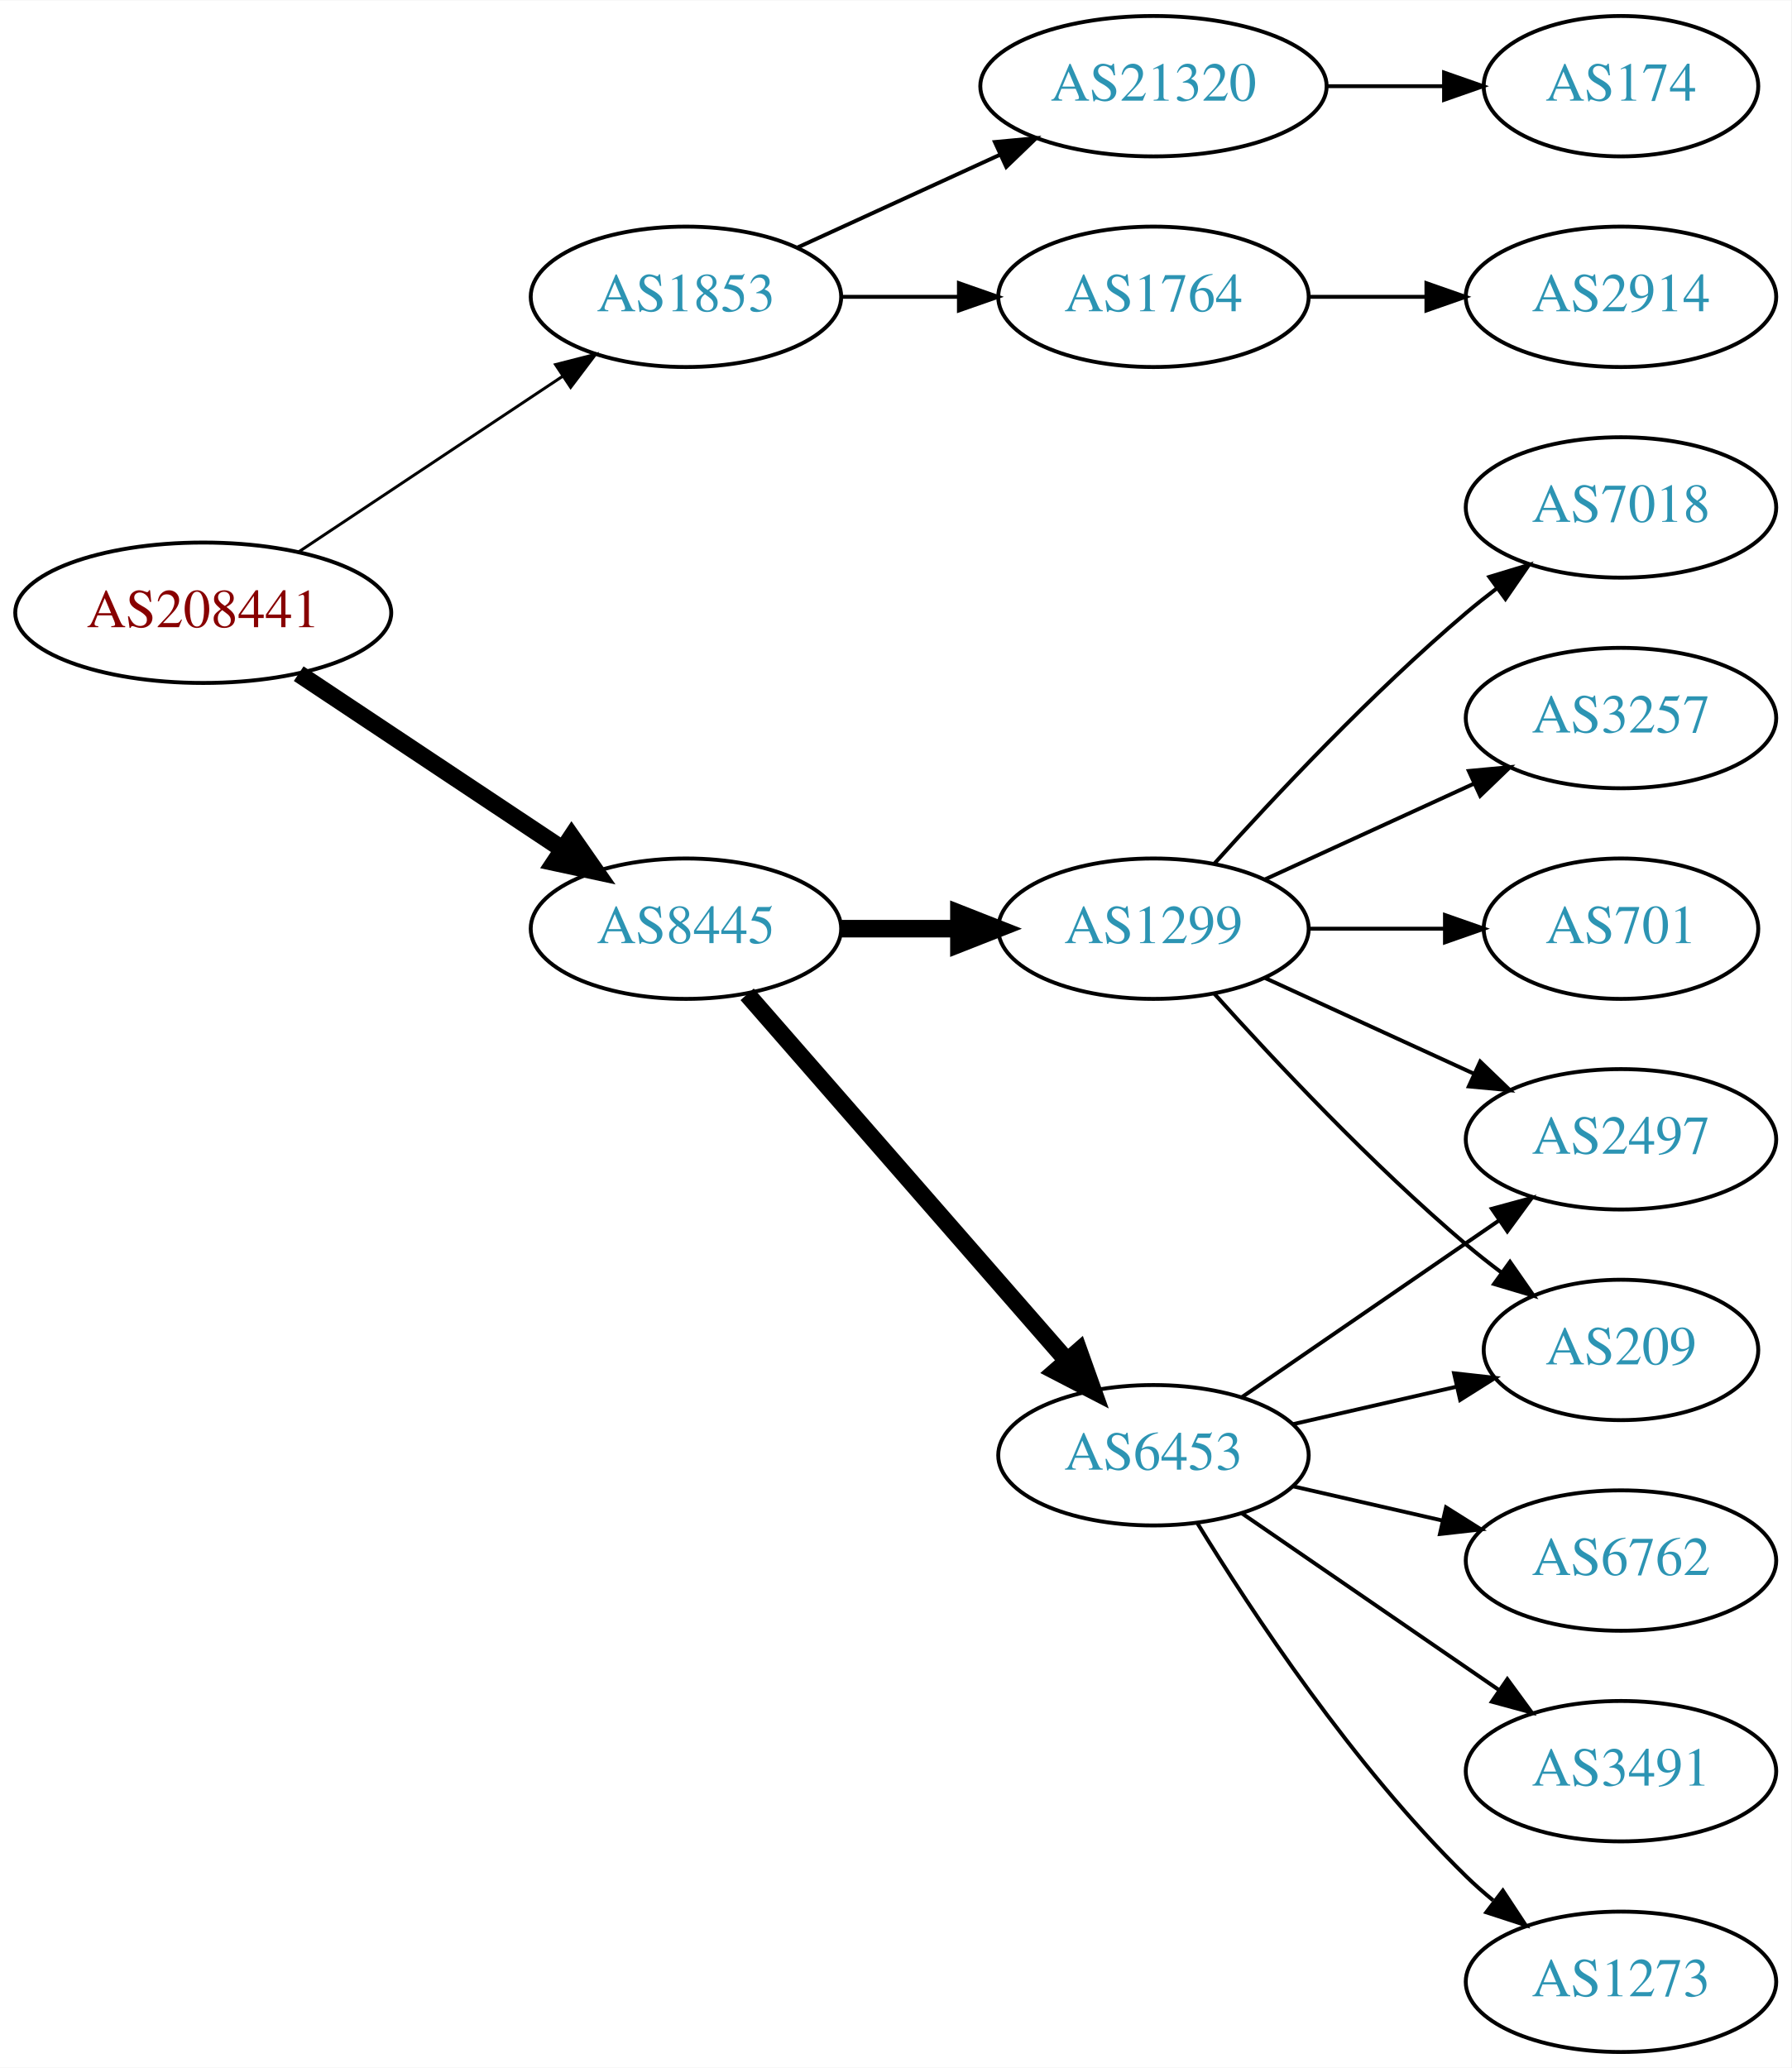
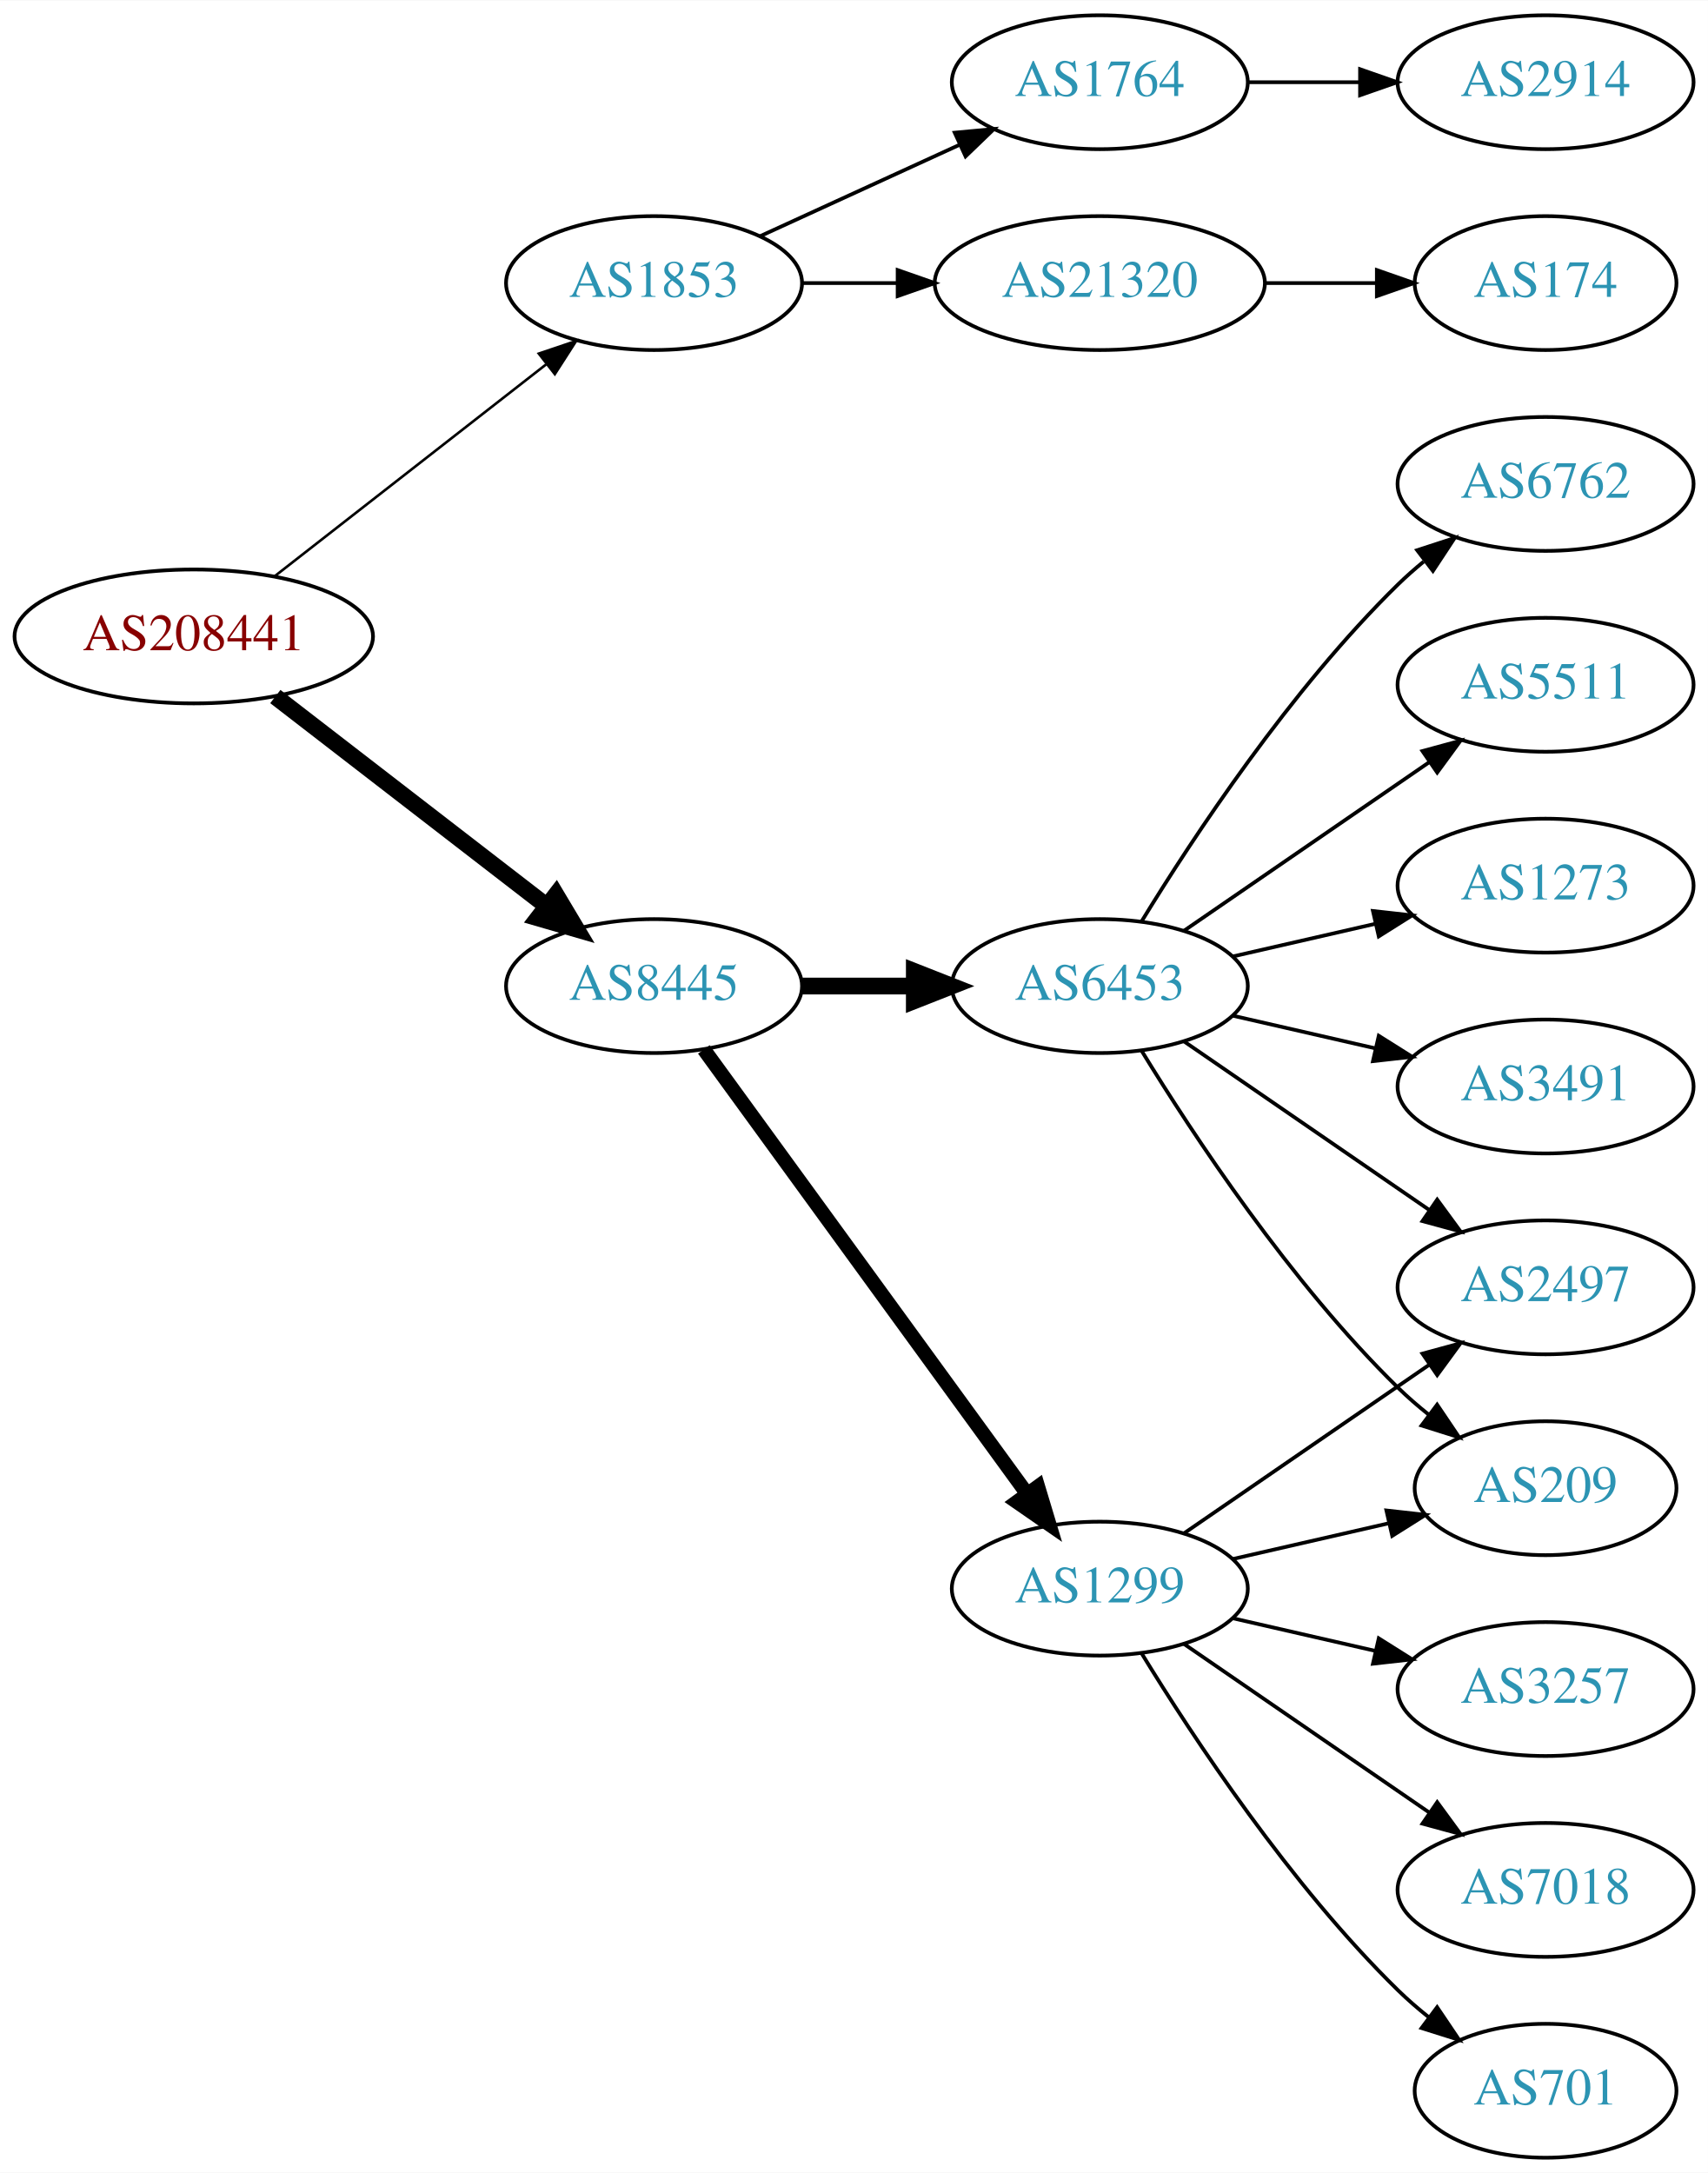
- <svg xmlns="http://www.w3.org/2000/svg" xmlns:xlink="http://www.w3.org/1999/xlink" width="459pt" height="530pt" viewBox="0.00 0.00 459.17 530.00">
-   <g id="graph0" class="graph" transform="scale(1 1) rotate(0) translate(4 526)">
-     <polygon fill="white" stroke="none" points="-4,4 -4,-526 455.17,-526 455.17,4 -4,4" />
+ <svg xmlns="http://www.w3.org/2000/svg" xmlns:xlink="http://www.w3.org/1999/xlink" width="459pt" height="584pt" viewBox="0.00 0.00 459.17 584.00">
+   <g id="graph0" class="graph" transform="scale(1 1) rotate(0) translate(4 580)">
+     <polygon fill="white" stroke="none" points="-4,4 -4,-580 455.17,-580 455.17,4 -4,4" />
    <g id="node1" class="node">
      <g id="a_node1">
        <a xlink:href="/asn/208441" xlink:title="AS208441 ~ Amt der Salzburger Landesregierung [AT]">
-           <ellipse fill="#ffffff" stroke="black" cx="48.096" cy="-369" rx="48.192" ry="18" />
-           <text text-anchor="middle" x="48.096" y="-365.3" font-family="Times,serif" font-size="14.00" fill="#880000">AS208441</text>
+           <ellipse fill="#ffffff" stroke="black" cx="48.096" cy="-409" rx="48.192" ry="18" />
+           <text text-anchor="middle" x="48.096" y="-405.3" font-family="Times,serif" font-size="14.00" fill="#880000">AS208441</text>
        </a>
      </g>
    </g>
    <g id="node2" class="node">
      <g id="a_node2">
        <a xlink:href="/asn/1853" xlink:title="AS1853 ~ ACOnet Backbone [AT]">
-           <ellipse fill="#ffffff" stroke="black" cx="171.838" cy="-450" rx="39.794" ry="18" />
-           <text text-anchor="middle" x="171.838" y="-446.3" font-family="Times,serif" font-size="14.00" fill="#2c94b3">AS1853</text>
+           <ellipse fill="#ffffff" stroke="black" cx="171.838" cy="-504" rx="39.794" ry="18" />
+           <text text-anchor="middle" x="171.838" y="-500.3" font-family="Times,serif" font-size="14.00" fill="#2c94b3">AS1853</text>
        </a>
      </g>
    </g>
    <g id="edge1" class="edge">
-       <path fill="none" stroke="black" stroke-width="0.75" d="M72.569,-384.618C91.795,-397.409 119.147,-415.608 140.115,-429.559" />
-       <polygon fill="black" stroke="black" stroke-width="0.75" points="138.403,-432.624 148.668,-435.249 142.281,-426.796 138.403,-432.624" />
+       <path fill="none" stroke="black" stroke-width="0.692" d="M69.748,-425.115C89.839,-440.794 120.512,-464.729 142.802,-482.122" />
+       <polygon fill="black" stroke="black" stroke-width="0.692" points="140.857,-485.045 150.894,-488.437 145.164,-479.526 140.857,-485.045" />
    </g>
    <g id="node3" class="node">
      <g id="a_node3">
        <a xlink:href="/asn/8445" xlink:title="AS8445 ~ SALZBURG-AG-AS [AT]">
-           <ellipse fill="#ffffff" stroke="black" cx="171.838" cy="-288" rx="39.794" ry="18" />
-           <text text-anchor="middle" x="171.838" y="-284.3" font-family="Times,serif" font-size="14.00" fill="#2c94b3">AS8445</text>
+           <ellipse fill="#ffffff" stroke="black" cx="171.838" cy="-315" rx="39.794" ry="18" />
+           <text text-anchor="middle" x="171.838" y="-311.3" font-family="Times,serif" font-size="14.00" fill="#2c94b3">AS8445</text>
        </a>
      </g>
    </g>
    <g id="edge2" class="edge">
-       <path fill="none" stroke="black" stroke-width="4.5" d="M72.569,-353.382C91.795,-340.591 119.147,-322.392 140.115,-308.441" />
-       <polygon fill="black" stroke="black" stroke-width="4.5" points="142.523,-311.568 148.668,-302.751 138.161,-305.012 142.523,-311.568" />
+       <path fill="none" stroke="black" stroke-width="4.5" d="M70.024,-392.841C90.158,-377.295 120.732,-353.688 142.93,-336.548" />
+       <polygon fill="black" stroke="black" stroke-width="4.5" points="145.48,-339.554 150.989,-330.326 140.667,-333.321 145.48,-339.554" />
    </g>
    <g id="node4" class="node">
      <g id="a_node4">
+         <a xlink:href="/asn/1764" xlink:title="AS1764 ~ NEXTLAYER-AS [AT]">
+           <ellipse fill="#ffffff" stroke="black" cx="291.681" cy="-558" rx="39.794" ry="18" />
+           <text text-anchor="middle" x="291.681" y="-554.3" font-family="Times,serif" font-size="14.00" fill="#2c94b3">AS1764</text>
+         </a>
+       </g>
+     </g>
+     <g id="edge3" class="edge">
+       <path fill="none" stroke="black" d="M200.467,-516.661C216.424,-523.973 236.694,-533.261 253.977,-541.181" />
+       <polygon fill="black" stroke="black" points="252.676,-544.435 263.225,-545.419 255.592,-538.071 252.676,-544.435" />
+     </g>
+     <g id="node5" class="node">
+       <g id="a_node5">
        <a xlink:href="/asn/21320" xlink:title="AS21320 ~ GEANT Vereniging [EU]">
          <ellipse fill="#ffffff" stroke="black" cx="291.681" cy="-504" rx="44.393" ry="18" />
          <text text-anchor="middle" x="291.681" y="-500.3" font-family="Times,serif" font-size="14.00" fill="#2c94b3">AS21320</text>
        </a>
      </g>
    </g>
-     <g id="edge3" class="edge">
-       <path fill="none" stroke="black" d="M200.467,-462.661C215.965,-469.762 235.531,-478.728 252.478,-486.494" />
-       <polygon fill="black" stroke="black" points="251.031,-489.681 261.58,-490.665 253.948,-483.317 251.031,-489.681" />
-     </g>
-     <g id="node5" class="node">
-       <g id="a_node5">
-         <a xlink:href="/asn/1764" xlink:title="AS1764 ~ NEXTLAYER-AS [AT]">
-           <ellipse fill="#ffffff" stroke="black" cx="291.681" cy="-450" rx="39.794" ry="18" />
-           <text text-anchor="middle" x="291.681" y="-446.3" font-family="Times,serif" font-size="14.00" fill="#2c94b3">AS1764</text>
-         </a>
-       </g>
-     </g>
    <g id="edge4" class="edge">
-       <path fill="none" stroke="black" d="M211.751,-450C221.304,-450 231.654,-450 241.616,-450" />
-       <polygon fill="black" stroke="black" points="241.809,-453.5 251.809,-450 241.809,-446.5 241.809,-453.5" />
+       <path fill="none" stroke="black" d="M211.751,-504C219.853,-504 228.528,-504 237.055,-504" />
+       <polygon fill="black" stroke="black" points="237.332,-507.5 247.332,-504 237.332,-500.5 237.332,-507.5" />
    </g>
    <g id="node8" class="node">
      <g id="a_node8">
        <a xlink:href="/asn/6453" xlink:title="AS6453 ~ TATA COMMUNICATIONS (AMERICA) INC [US]">
-           <ellipse fill="#ffffff" stroke="black" cx="291.681" cy="-153" rx="39.794" ry="18" />
-           <text text-anchor="middle" x="291.681" y="-149.3" font-family="Times,serif" font-size="14.00" fill="#2c94b3">AS6453</text>
+           <ellipse fill="#ffffff" stroke="black" cx="291.681" cy="-315" rx="39.794" ry="18" />
+           <text text-anchor="middle" x="291.681" y="-311.3" font-family="Times,serif" font-size="14.00" fill="#2c94b3">AS6453</text>
        </a>
      </g>
    </g>
    <g id="edge7" class="edge">
-       <path fill="none" stroke="black" stroke-width="4.5" d="M187.525,-271.175C208.101,-247.603 245.639,-204.6 269.312,-177.48" />
-       <polygon fill="black" stroke="black" stroke-width="4.5" points="272.569,-179.736 276.179,-169.613 266.637,-174.557 272.569,-179.736" />
+       <path fill="none" stroke="black" stroke-width="4.5" d="M211.751,-315C221.304,-315 231.654,-315 241.616,-315" />
+       <polygon fill="black" stroke="black" stroke-width="4.5" points="241.809,-318.938 251.809,-315 241.809,-311.063 241.809,-318.938" />
    </g>
    <g id="node9" class="node">
      <g id="a_node9">
        <a xlink:href="/asn/1299" xlink:title="AS1299 ~ Telia Carrier [EU]">
-           <ellipse fill="#ffffff" stroke="black" cx="291.681" cy="-288" rx="39.794" ry="18" />
-           <text text-anchor="middle" x="291.681" y="-284.3" font-family="Times,serif" font-size="14.00" fill="#2c94b3">AS1299</text>
+           <ellipse fill="#ffffff" stroke="black" cx="291.681" cy="-153" rx="39.794" ry="18" />
+           <text text-anchor="middle" x="291.681" y="-149.3" font-family="Times,serif" font-size="14.00" fill="#2c94b3">AS1299</text>
        </a>
      </g>
    </g>
    <g id="edge8" class="edge">
-       <path fill="none" stroke="black" stroke-width="4.5" d="M211.751,-288C221.304,-288 231.654,-288 241.616,-288" />
-       <polygon fill="black" stroke="black" stroke-width="4.5" points="241.809,-291.938 251.809,-288 241.809,-284.063 241.809,-291.938" />
+       <path fill="none" stroke="black" stroke-width="3.857" d="M185.226,-297.969C205.948,-269.483 247.752,-212.015 272.039,-178.626" />
+       <polygon fill="black" stroke="black" stroke-width="3.857" points="275.051,-180.436 278.103,-170.29 269.39,-176.318 275.051,-180.436" />
    </g>
    <g id="node6" class="node">
      <g id="a_node6">
+         <a xlink:href="/asn/2914" xlink:title="AS2914 ~ NTT America, Inc. [US]">
+           <ellipse fill="#ffffff" stroke="black" cx="411.523" cy="-558" rx="39.794" ry="18" />
+           <text text-anchor="middle" x="411.523" y="-554.3" font-family="Times,serif" font-size="14.00" fill="#2c94b3">AS2914</text>
+         </a>
+       </g>
+     </g>
+     <g id="edge5" class="edge">
+       <path fill="none" stroke="black" d="M331.593,-558C341.146,-558 351.496,-558 361.459,-558" />
+       <polygon fill="black" stroke="black" points="361.651,-561.5 371.651,-558 361.651,-554.5 361.651,-561.5" />
+     </g>
+     <g id="node7" class="node">
+       <g id="a_node7">
        <a xlink:href="/asn/174" xlink:title="AS174 ~ Cogent Communications [US]">
          <ellipse fill="#ffffff" stroke="black" cx="411.523" cy="-504" rx="35.194" ry="18" />
          <text text-anchor="middle" x="411.523" y="-500.3" font-family="Times,serif" font-size="14.00" fill="#2c94b3">AS174</text>
        </a>
      </g>
    </g>
-     <g id="edge5" class="edge">
+     <g id="edge6" class="edge">
      <path fill="none" stroke="black" d="M335.892,-504C345.74,-504 356.219,-504 366.116,-504" />
      <polygon fill="black" stroke="black" points="366.168,-507.5 376.168,-504 366.168,-500.5 366.168,-507.5" />
    </g>
-     <g id="node7" class="node">
-       <g id="a_node7">
-         <a xlink:href="/asn/2914" xlink:title="AS2914 ~ NTT America, Inc. [US]">
-           <ellipse fill="#ffffff" stroke="black" cx="411.523" cy="-450" rx="39.794" ry="18" />
-           <text text-anchor="middle" x="411.523" y="-446.3" font-family="Times,serif" font-size="14.00" fill="#2c94b3">AS2914</text>
-         </a>
-       </g>
-     </g>
-     <g id="edge6" class="edge">
-       <path fill="none" stroke="black" d="M331.593,-450C341.146,-450 351.496,-450 361.459,-450" />
-       <polygon fill="black" stroke="black" points="361.651,-453.5 371.651,-450 361.651,-446.5 361.651,-453.5" />
-     </g>
    <g id="node10" class="node">
      <g id="a_node10">
+         <a xlink:href="/asn/5511" xlink:title="AS5511 ~ Orange S.A. [FR]">
+           <ellipse fill="#ffffff" stroke="black" cx="411.523" cy="-396" rx="39.794" ry="18" />
+           <text text-anchor="middle" x="411.523" y="-392.3" font-family="Times,serif" font-size="14.00" fill="#2c94b3">AS5511</text>
+         </a>
+       </g>
+     </g>
+     <g id="edge9" class="edge">
+       <path fill="none" stroke="black" d="M314.295,-329.857C332.783,-342.565 359.597,-360.995 380.227,-375.175" />
+       <polygon fill="black" stroke="black" points="378.423,-378.183 388.647,-380.963 382.388,-372.414 378.423,-378.183" />
+     </g>
+     <g id="node11" class="node">
+       <g id="a_node11">
+         <a xlink:href="/asn/1273" xlink:title="AS1273 ~ Vodafone Group PLC [EU]">
+           <ellipse fill="#ffffff" stroke="black" cx="411.523" cy="-342" rx="39.794" ry="18" />
+           <text text-anchor="middle" x="411.523" y="-338.3" font-family="Times,serif" font-size="14.00" fill="#2c94b3">AS1273</text>
+         </a>
+       </g>
+     </g>
+     <g id="edge10" class="edge">
+       <path fill="none" stroke="black" d="M327.4,-322.955C339.4,-325.704 353.021,-328.825 365.713,-331.733" />
+       <polygon fill="black" stroke="black" points="365.116,-335.187 375.645,-334.009 366.679,-328.364 365.116,-335.187" />
+     </g>
+     <g id="node12" class="node">
+       <g id="a_node12">
+         <a xlink:href="/asn/209" xlink:title="AS209 ~ CenturyLink Communications, LLC [US]">
+           <ellipse fill="#ffffff" stroke="black" cx="411.523" cy="-180" rx="35.194" ry="18" />
+           <text text-anchor="middle" x="411.523" y="-176.3" font-family="Times,serif" font-size="14.00" fill="#2c94b3">AS209</text>
+         </a>
+       </g>
+     </g>
+     <g id="edge11" class="edge">
+       <path fill="none" stroke="black" d="M302.946,-297.56C316.755,-275.009 342.944,-235.278 371.877,-207 374.412,-204.522 377.195,-202.11 380.071,-199.812" />
+       <polygon fill="black" stroke="black" points="382.367,-202.465 388.287,-193.679 378.18,-196.856 382.367,-202.465" />
+     </g>
+     <g id="node13" class="node">
+       <g id="a_node13">
        <a xlink:href="/asn/2497" xlink:title="AS2497 ~ Internet Initiative Japan Inc. [JP]">
          <ellipse fill="#ffffff" stroke="black" cx="411.523" cy="-234" rx="39.794" ry="18" />
          <text text-anchor="middle" x="411.523" y="-230.3" font-family="Times,serif" font-size="14.00" fill="#2c94b3">AS2497</text>
        </a>
      </g>
    </g>
-     <g id="edge9" class="edge">
+     <g id="edge12" class="edge">
+       <path fill="none" stroke="black" d="M314.295,-300.143C332.783,-287.435 359.597,-269.005 380.227,-254.825" />
+       <polygon fill="black" stroke="black" points="382.388,-257.586 388.647,-249.037 378.423,-251.817 382.388,-257.586" />
+     </g>
+     <g id="node14" class="node">
+       <g id="a_node14">
+         <a xlink:href="/asn/3491" xlink:title="AS3491 ~ PCCW Global, Inc. [US]">
+           <ellipse fill="#ffffff" stroke="black" cx="411.523" cy="-288" rx="39.794" ry="18" />
+           <text text-anchor="middle" x="411.523" y="-284.3" font-family="Times,serif" font-size="14.00" fill="#2c94b3">AS3491</text>
+         </a>
+       </g>
+     </g>
+     <g id="edge13" class="edge">
+       <path fill="none" stroke="black" d="M327.4,-307.045C339.4,-304.296 353.021,-301.175 365.713,-298.267" />
+       <polygon fill="black" stroke="black" points="366.679,-301.636 375.645,-295.991 365.116,-294.813 366.679,-301.636" />
+     </g>
+     <g id="node15" class="node">
+       <g id="a_node15">
+         <a xlink:href="/asn/6762" xlink:title="AS6762 ~ TELECOM ITALIA SPARKLE S.p.A. [IT]">
+           <ellipse fill="#ffffff" stroke="black" cx="411.523" cy="-450" rx="39.794" ry="18" />
+           <text text-anchor="middle" x="411.523" y="-446.3" font-family="Times,serif" font-size="14.00" fill="#2c94b3">AS6762</text>
+         </a>
+       </g>
+     </g>
+     <g id="edge14" class="edge">
+       <path fill="none" stroke="black" d="M302.946,-332.44C316.755,-354.991 342.944,-394.722 371.877,-423 374.017,-425.092 376.334,-427.137 378.734,-429.106" />
+       <polygon fill="black" stroke="black" points="377.001,-432.185 387.075,-435.464 381.244,-426.618 377.001,-432.185" />
+     </g>
+     <g id="edge15" class="edge">
+       <path fill="none" stroke="black" d="M327.4,-160.955C340.492,-163.955 355.514,-167.396 369.155,-170.522" />
+       <polygon fill="black" stroke="black" points="368.733,-174.016 379.262,-172.838 370.297,-167.193 368.733,-174.016" />
+     </g>
+     <g id="edge16" class="edge">
      <path fill="none" stroke="black" d="M314.295,-167.857C332.783,-180.565 359.597,-198.995 380.227,-213.175" />
      <polygon fill="black" stroke="black" points="378.423,-216.183 388.647,-218.963 382.388,-210.414 378.423,-216.183" />
-     </g>
-     <g id="node11" class="node">
-       <g id="a_node11">
-         <a xlink:href="/asn/6762" xlink:title="AS6762 ~ TELECOM ITALIA SPARKLE S.p.A. [IT]">
-           <ellipse fill="#ffffff" stroke="black" cx="411.523" cy="-126" rx="39.794" ry="18" />
-           <text text-anchor="middle" x="411.523" y="-122.3" font-family="Times,serif" font-size="14.00" fill="#2c94b3">AS6762</text>
-         </a>
-       </g>
-     </g>
-     <g id="edge10" class="edge">
-       <path fill="none" stroke="black" d="M327.4,-145.045C339.4,-142.296 353.021,-139.175 365.713,-136.267" />
-       <polygon fill="black" stroke="black" points="366.679,-139.636 375.645,-133.991 365.116,-132.813 366.679,-139.636" />
-     </g>
-     <g id="node12" class="node">
-       <g id="a_node12">
-         <a xlink:href="/asn/3491" xlink:title="AS3491 ~ PCCW Global, Inc. [US]">
-           <ellipse fill="#ffffff" stroke="black" cx="411.523" cy="-72" rx="39.794" ry="18" />
-           <text text-anchor="middle" x="411.523" y="-68.3" font-family="Times,serif" font-size="14.00" fill="#2c94b3">AS3491</text>
-         </a>
-       </g>
-     </g>
-     <g id="edge11" class="edge">
-       <path fill="none" stroke="black" d="M314.295,-138.143C332.783,-125.435 359.597,-107.005 380.227,-92.825" />
-       <polygon fill="black" stroke="black" points="382.388,-95.586 388.647,-87.037 378.423,-89.817 382.388,-95.586" />
-     </g>
-     <g id="node13" class="node">
-       <g id="a_node13">
-         <a xlink:href="/asn/209" xlink:title="AS209 ~ CenturyLink Communications, LLC [US]">
-           <ellipse fill="#ffffff" stroke="black" cx="411.523" cy="-180" rx="35.194" ry="18" />
-           <text text-anchor="middle" x="411.523" y="-176.3" font-family="Times,serif" font-size="14.00" fill="#2c94b3">AS209</text>
-         </a>
-       </g>
-     </g>
-     <g id="edge12" class="edge">
-       <path fill="none" stroke="black" d="M327.4,-160.955C340.492,-163.955 355.514,-167.396 369.155,-170.522" />
-       <polygon fill="black" stroke="black" points="368.733,-174.016 379.262,-172.838 370.297,-167.193 368.733,-174.016" />
-     </g>
-     <g id="node14" class="node">
-       <g id="a_node14">
-         <a xlink:href="/asn/1273" xlink:title="AS1273 ~ Vodafone Group PLC [EU]">
-           <ellipse fill="#ffffff" stroke="black" cx="411.523" cy="-18" rx="39.794" ry="18" />
-           <text text-anchor="middle" x="411.523" y="-14.3" font-family="Times,serif" font-size="14.00" fill="#2c94b3">AS1273</text>
-         </a>
-       </g>
-     </g>
-     <g id="edge13" class="edge">
-       <path fill="none" stroke="black" d="M302.946,-135.56C316.755,-113.009 342.944,-73.278 371.877,-45 374.017,-42.908 376.334,-40.863 378.734,-38.895" />
-       <polygon fill="black" stroke="black" points="381.244,-41.382 387.075,-32.536 377.001,-35.815 381.244,-41.382" />
-     </g>
-     <g id="edge18" class="edge">
-       <path fill="none" stroke="black" d="M320.309,-275.339C336.266,-268.027 356.537,-258.739 373.82,-250.819" />
-       <polygon fill="black" stroke="black" points="375.434,-253.929 383.067,-246.581 372.518,-247.565 375.434,-253.929" />
-     </g>
-     <g id="edge16" class="edge">
-       <path fill="none" stroke="black" d="M307.327,-271.275C322.627,-254.235 347.725,-227.477 371.877,-207 374.729,-204.582 377.794,-202.167 380.905,-199.831" />
-       <polygon fill="black" stroke="black" points="383.078,-202.578 389.133,-193.884 378.978,-196.905 383.078,-202.578" />
-     </g>
-     <g id="node15" class="node">
-       <g id="a_node15">
-         <a xlink:href="/asn/7018" xlink:title="AS7018 ~ AT&amp;T Services, Inc. [US]">
-           <ellipse fill="#ffffff" stroke="black" cx="411.523" cy="-396" rx="39.794" ry="18" />
-           <text text-anchor="middle" x="411.523" y="-392.3" font-family="Times,serif" font-size="14.00" fill="#2c94b3">AS7018</text>
-         </a>
-       </g>
-     </g>
-     <g id="edge14" class="edge">
-       <path fill="none" stroke="black" d="M307.327,-304.725C322.627,-321.765 347.725,-348.523 371.877,-369 374.374,-371.117 377.034,-373.232 379.746,-375.293" />
-       <polygon fill="black" stroke="black" points="377.782,-378.194 387.922,-381.266 381.912,-372.541 377.782,-378.194" />
    </g>
    <g id="node16" class="node">
      <g id="a_node16">
        <a xlink:href="/asn/3257" xlink:title="AS3257 ~ GTT [DE]">
-           <ellipse fill="#ffffff" stroke="black" cx="411.523" cy="-342" rx="39.794" ry="18" />
-           <text text-anchor="middle" x="411.523" y="-338.3" font-family="Times,serif" font-size="14.00" fill="#2c94b3">AS3257</text>
-         </a>
-       </g>
-     </g>
-     <g id="edge15" class="edge">
-       <path fill="none" stroke="black" d="M320.309,-300.661C336.266,-307.973 356.537,-317.261 373.82,-325.181" />
-       <polygon fill="black" stroke="black" points="372.518,-328.435 383.067,-329.419 375.434,-322.071 372.518,-328.435" />
+           <ellipse fill="#ffffff" stroke="black" cx="411.523" cy="-126" rx="39.794" ry="18" />
+           <text text-anchor="middle" x="411.523" y="-122.3" font-family="Times,serif" font-size="14.00" fill="#2c94b3">AS3257</text>
+         </a>
+       </g>
+     </g>
+     <g id="edge17" class="edge">
+       <path fill="none" stroke="black" d="M327.4,-145.045C339.4,-142.296 353.021,-139.175 365.713,-136.267" />
+       <polygon fill="black" stroke="black" points="366.679,-139.636 375.645,-133.991 365.116,-132.813 366.679,-139.636" />
    </g>
    <g id="node17" class="node">
      <g id="a_node17">
+         <a xlink:href="/asn/7018" xlink:title="AS7018 ~ AT&amp;T Services, Inc. [US]">
+           <ellipse fill="#ffffff" stroke="black" cx="411.523" cy="-72" rx="39.794" ry="18" />
+           <text text-anchor="middle" x="411.523" y="-68.3" font-family="Times,serif" font-size="14.00" fill="#2c94b3">AS7018</text>
+         </a>
+       </g>
+     </g>
+     <g id="edge18" class="edge">
+       <path fill="none" stroke="black" d="M314.295,-138.143C332.783,-125.435 359.597,-107.005 380.227,-92.825" />
+       <polygon fill="black" stroke="black" points="382.388,-95.586 388.647,-87.037 378.423,-89.817 382.388,-95.586" />
+     </g>
+     <g id="node18" class="node">
+       <g id="a_node18">
        <a xlink:href="/asn/701" xlink:title="AS701 ~ UUNET [US]">
-           <ellipse fill="#ffffff" stroke="black" cx="411.523" cy="-288" rx="35.194" ry="18" />
-           <text text-anchor="middle" x="411.523" y="-284.3" font-family="Times,serif" font-size="14.00" fill="#2c94b3">AS701</text>
-         </a>
-       </g>
-     </g>
-     <g id="edge17" class="edge">
-       <path fill="none" stroke="black" d="M331.593,-288C342.68,-288 354.839,-288 366.222,-288" />
-       <polygon fill="black" stroke="black" points="366.404,-291.5 376.404,-288 366.403,-284.5 366.404,-291.5" />
+           <ellipse fill="#ffffff" stroke="black" cx="411.523" cy="-18" rx="35.194" ry="18" />
+           <text text-anchor="middle" x="411.523" y="-14.3" font-family="Times,serif" font-size="14.00" fill="#2c94b3">AS701</text>
+         </a>
+       </g>
+     </g>
+     <g id="edge19" class="edge">
+       <path fill="none" stroke="black" d="M302.946,-135.56C316.755,-113.009 342.944,-73.278 371.877,-45 374.412,-42.522 377.195,-40.11 380.071,-37.812" />
+       <polygon fill="black" stroke="black" points="382.367,-40.465 388.287,-31.679 378.18,-34.856 382.367,-40.465" />
    </g>
  </g>
</svg>
